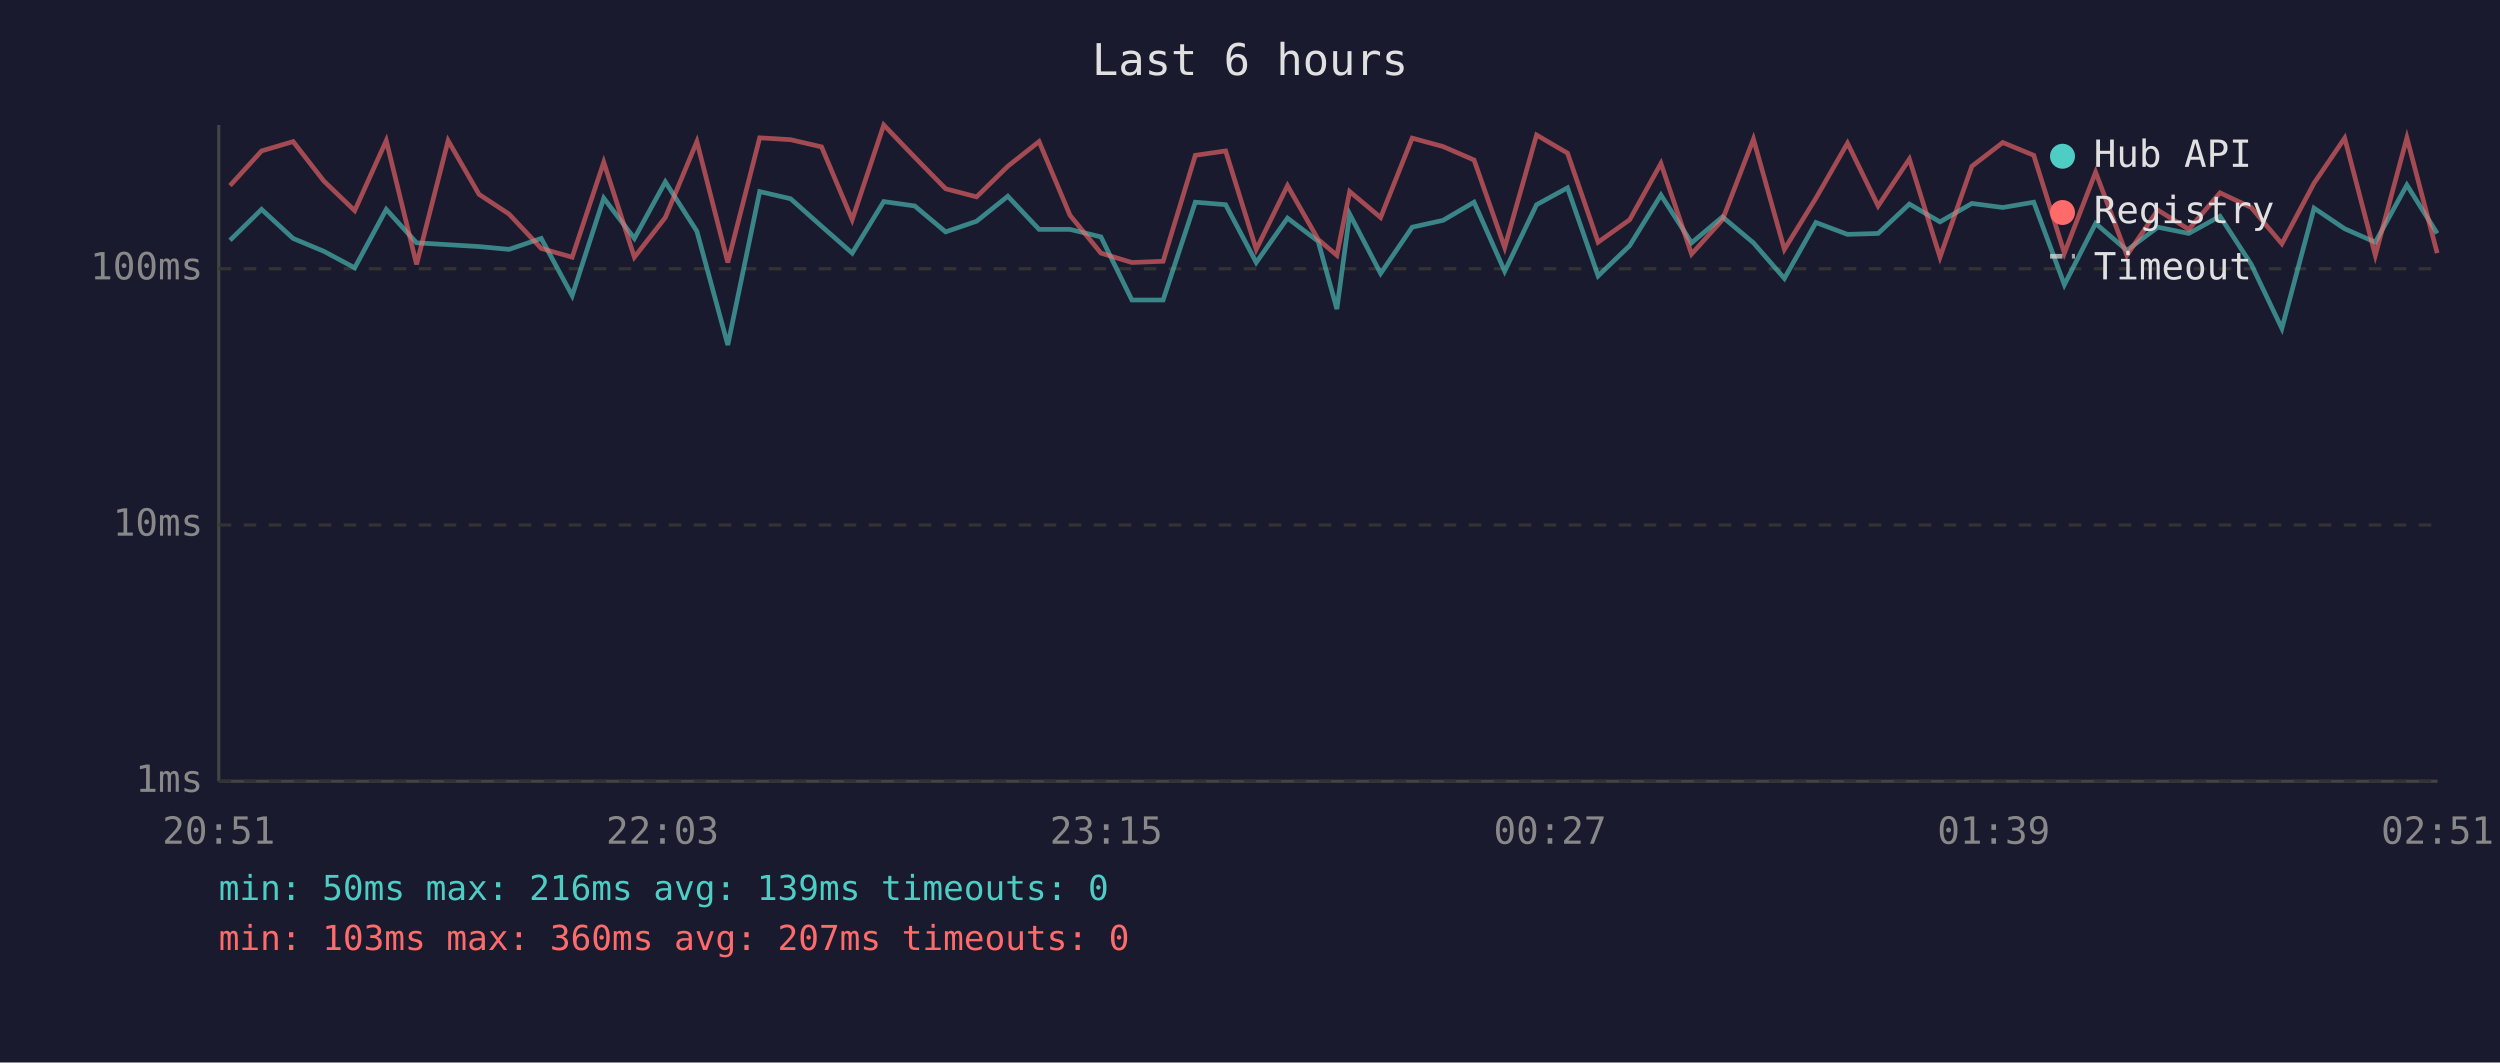
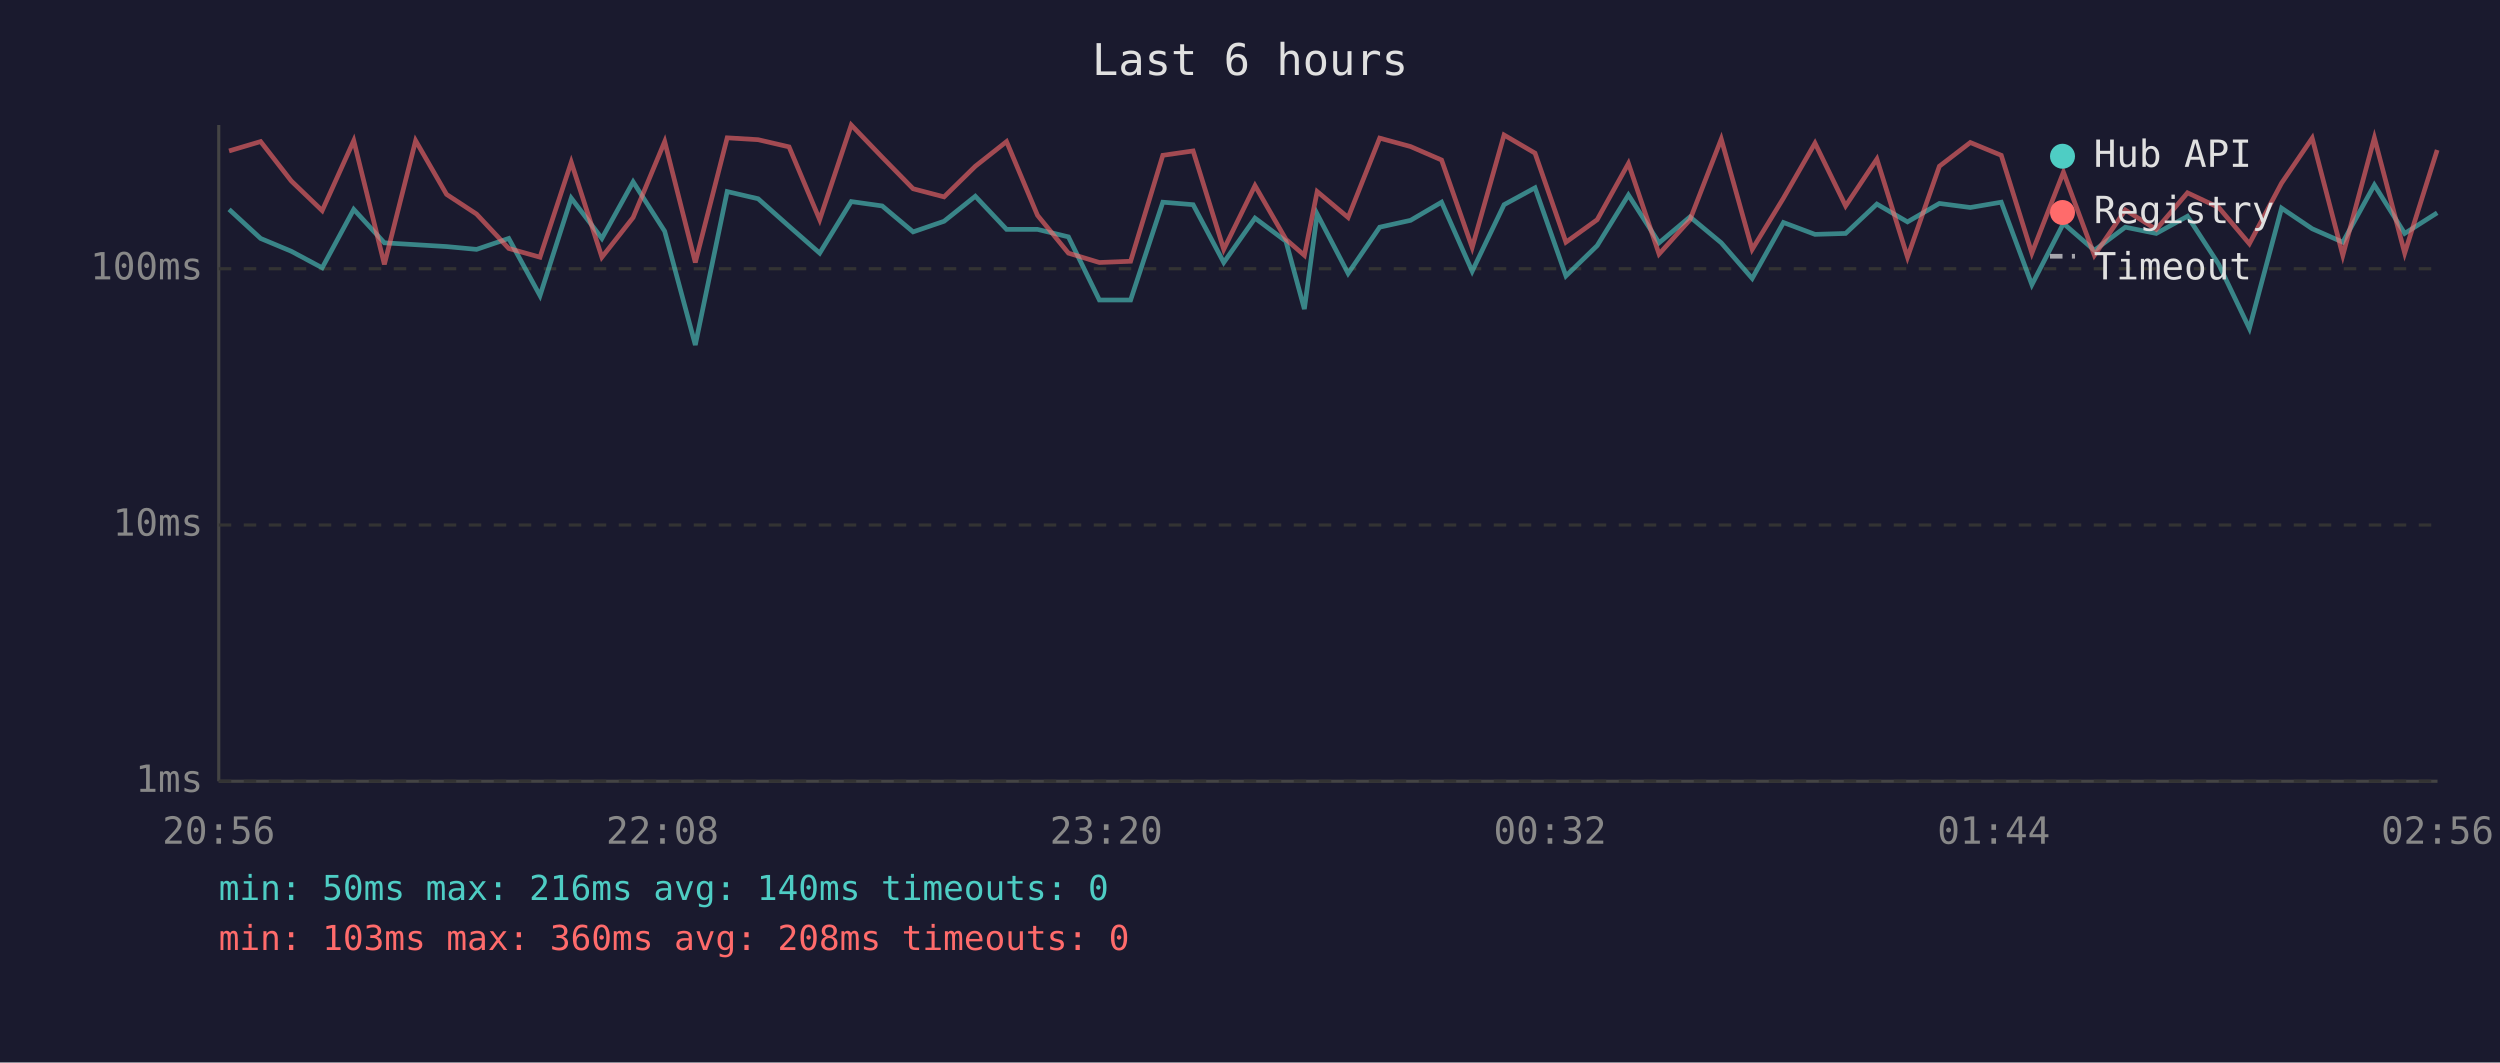
<svg xmlns="http://www.w3.org/2000/svg" viewBox="0 0 800 340" font-family="monospace" font-size="12">
  <rect width="800" height="340" fill="#1a1a2e" />
  <text x="400" y="24" fill="#e0e0e0" font-size="14" text-anchor="middle">Last 6 hours</text>
  <line x1="70" y1="40" x2="70" y2="250" stroke="#444" stroke-width="1" />
  <line x1="70" y1="250" x2="780" y2="250" stroke="#444" stroke-width="1" />
  <line x1="70" y1="250" x2="780" y2="250" stroke="#333" stroke-width="1" stroke-dasharray="4" />
  <text x="65" y="250" fill="#888" text-anchor="end" dominant-baseline="middle">1ms</text>
  <line x1="70" y1="168" x2="780" y2="168" stroke="#333" stroke-width="1" stroke-dasharray="4" />
  <text x="65" y="168" fill="#888" text-anchor="end" dominant-baseline="middle">10ms</text>
  <line x1="70" y1="86" x2="780" y2="86" stroke="#333" stroke-width="1" stroke-dasharray="4" />
  <text x="65" y="86" fill="#888" text-anchor="end" dominant-baseline="middle">100ms</text>
-   <text x="70" y="270" fill="#888" text-anchor="middle">20:51</text>
-   <text x="212" y="270" fill="#888" text-anchor="middle">22:03</text>
-   <text x="354" y="270" fill="#888" text-anchor="middle">23:15</text>
-   <text x="496" y="270" fill="#888" text-anchor="middle">00:27</text>
-   <text x="638" y="270" fill="#888" text-anchor="middle">01:39</text>
-   <text x="780" y="270" fill="#888" text-anchor="middle">02:51</text>
-   <polyline points="73.6,76.9 83.7,67.0 93.8,76.3 103.6,80.4 113.5,85.7 123.6,67.0 133.3,77.7 143.4,78.3 153.3,78.9 162.9,79.8 173.2,76.3 183.1,94.6 193.2,63.4 203.0,76.3 212.9,58.2 223.0,74.0 232.9,110.4 243.1,61.3 253.0,63.6 262.9,72.4 272.7,81.0 282.8,64.5 292.7,65.9 302.6,74.2 312.5,70.8 322.5,62.8 332.5,73.4 342.4,73.4 352.3,75.8 362.2,96.0 372.2,96.0 382.5,64.7 392.2,65.5 402.0,84.0 412.0,69.8 421.8,77.2 427.8,98.9 431.9,68.5 441.8,87.5 451.9,72.7 461.8,70.5 471.7,64.7 481.5,86.8 491.7,65.5 501.6,60.1 511.4,88.3 521.5,78.6 531.5,62.4 541.3,77.7 551.2,69.4 561.1,77.7 571.0,89.1 581.1,71.2 591.2,75.0 601.0,74.7 611.0,65.3 620.8,71.0 631.0,65.1 640.9,66.4 650.8,64.7 660.6,91.1 670.6,71.5 680.6,80.1 690.5,72.7 700.4,74.7 710.4,69.2 720.4,84.6 730.2,105.1 740.5,66.6 750.3,73.2 760.1,77.5 770.2,59.2 779.9,74.7" fill="none" stroke="#4ecdc4" stroke-width="1.5" opacity="0.6" />
-   <polyline points="73.6,59.4 83.7,48.3 93.8,45.3 103.6,57.9 113.5,67.4 123.6,45.0 133.3,84.6 143.4,45.0 153.3,62.2 162.9,68.5 173.2,79.5 183.1,82.3 193.2,51.9 203.0,82.3 212.9,69.6 223.0,45.3 232.9,84.0 243.1,44.1 253.0,44.7 262.9,47.0 272.7,70.3 282.8,40.0 292.7,50.3 302.6,60.4 312.5,63.0 322.5,53.2 332.5,45.3 342.4,68.9 352.3,81.0 362.2,84.0 372.2,83.6 382.5,49.7 392.2,48.3 402.0,79.8 412.0,59.4 421.8,76.6 427.8,81.7 431.9,61.3 441.8,69.6 451.9,44.2 461.8,46.9 471.7,51.2 481.5,79.2 491.7,43.2 501.6,49.0 511.4,77.5 521.5,70.3 531.5,52.3 541.3,81.3 551.2,70.3 561.1,44.5 571.0,79.8 581.1,63.4 591.2,45.8 601.0,65.9 611.0,50.9 620.8,82.3 631.0,53.2 640.9,45.6 650.8,49.7 660.6,81.0 670.6,55.1 680.6,81.7 690.5,67.2 700.4,73.4 710.4,61.7 720.4,66.4 730.2,78.0 740.5,58.6 750.3,44.2 760.1,81.7 770.2,44.1 779.9,81.0" fill="none" stroke="#ff6b6b" stroke-width="1.5" opacity="0.6" />
+   <text x="70" y="270" fill="#888" text-anchor="middle">20:56</text>
+   <text x="212" y="270" fill="#888" text-anchor="middle">22:08</text>
+   <text x="354" y="270" fill="#888" text-anchor="middle">23:20</text>
+   <text x="496" y="270" fill="#888" text-anchor="middle">00:32</text>
+   <text x="638" y="270" fill="#888" text-anchor="middle">01:44</text>
+   <text x="780" y="270" fill="#888" text-anchor="middle">02:56</text>
+   <polyline points="73.3,67.0 83.4,76.3 93.2,80.4 103.1,85.7 113.2,67.0 123.0,77.7 133.0,78.3 142.9,78.9 152.5,79.8 162.8,76.3 172.8,94.6 182.8,63.4 192.6,76.3 202.6,58.2 212.7,74.0 222.5,110.4 232.7,61.3 242.6,63.6 252.5,72.4 262.3,81.0 272.4,64.5 282.3,65.9 292.2,74.2 302.1,70.8 312.1,62.8 322.1,73.4 332.0,73.4 341.9,75.8 351.8,96.0 361.8,96.0 372.1,64.7 381.8,65.5 391.6,84.0 401.6,69.8 411.5,77.2 417.4,98.9 421.5,68.5 431.4,87.5 441.5,72.7 451.4,70.5 461.3,64.7 471.1,86.8 481.3,65.5 491.2,60.1 501.1,88.3 511.1,78.6 521.1,62.4 530.9,77.7 540.8,69.4 550.8,77.7 560.7,89.1 570.7,71.2 580.8,75.0 590.6,74.7 600.6,65.3 610.4,71.0 620.6,65.1 630.5,66.4 640.4,64.7 650.2,91.1 660.3,71.5 670.2,80.1 680.1,72.7 690.0,74.7 700.0,69.2 710.0,84.6 719.8,105.1 730.1,66.6 739.9,73.2 749.7,77.5 759.8,59.2 769.5,74.7 779.9,68.1" fill="none" stroke="#4ecdc4" stroke-width="1.5" opacity="0.6" />
+   <polyline points="73.3,48.3 83.4,45.3 93.2,57.9 103.1,67.4 113.2,45.0 123.0,84.6 133.0,45.0 142.9,62.2 152.5,68.5 162.8,79.5 172.8,82.3 182.8,51.9 192.6,82.3 202.6,69.6 212.7,45.3 222.5,84.0 232.7,44.1 242.6,44.7 252.5,47.0 262.3,70.3 272.4,40.0 282.3,50.3 292.2,60.4 302.1,63.0 312.1,53.2 322.1,45.3 332.0,68.9 341.9,81.0 351.8,84.0 361.8,83.6 372.1,49.7 381.8,48.3 391.6,79.8 401.6,59.4 411.5,76.6 417.4,81.7 421.5,61.3 431.4,69.6 441.5,44.2 451.4,46.9 461.3,51.2 471.1,79.2 481.3,43.2 491.2,49.0 501.1,77.5 511.1,70.3 521.1,52.3 530.9,81.3 540.8,70.3 550.8,44.5 560.7,79.8 570.7,63.4 580.8,45.8 590.6,65.9 600.6,50.9 610.4,82.3 620.6,53.2 630.5,45.6 640.4,49.7 650.2,81.0 660.3,55.1 670.2,81.7 680.1,67.2 690.0,73.4 700.0,61.7 710.0,66.4 719.8,78.0 730.1,58.6 739.9,44.2 749.7,81.7 759.8,44.1 769.5,81.0 779.9,48.0" fill="none" stroke="#ff6b6b" stroke-width="1.5" opacity="0.6" />
  <circle cx="660" cy="50" r="4" fill="#4ecdc4" />
  <text x="670" y="50" fill="#e0e0e0" dominant-baseline="middle">Hub API</text>
  <circle cx="660" cy="68" r="4" fill="#ff6b6b" />
  <text x="670" y="68" fill="#e0e0e0" dominant-baseline="middle">Registry</text>
  <line x1="656" y1="82" x2="664" y2="82" stroke="#e0e0e0" stroke-width="1.5" stroke-dasharray="4,3" opacity="0.7" />
  <text x="670" y="86" fill="#e0e0e0" dominant-baseline="middle">Timeout</text>
-   <text x="70" y="288" fill="#4ecdc4" font-size="11">min: 50ms  max: 216ms  avg: 139ms  timeouts: 0</text>
-   <text x="70" y="304" fill="#ff6b6b" font-size="11">min: 103ms  max: 360ms  avg: 207ms  timeouts: 0</text>
+   <text x="70" y="288" fill="#4ecdc4" font-size="11">min: 50ms  max: 216ms  avg: 140ms  timeouts: 0</text>
+   <text x="70" y="304" fill="#ff6b6b" font-size="11">min: 103ms  max: 360ms  avg: 208ms  timeouts: 0</text>
</svg>
